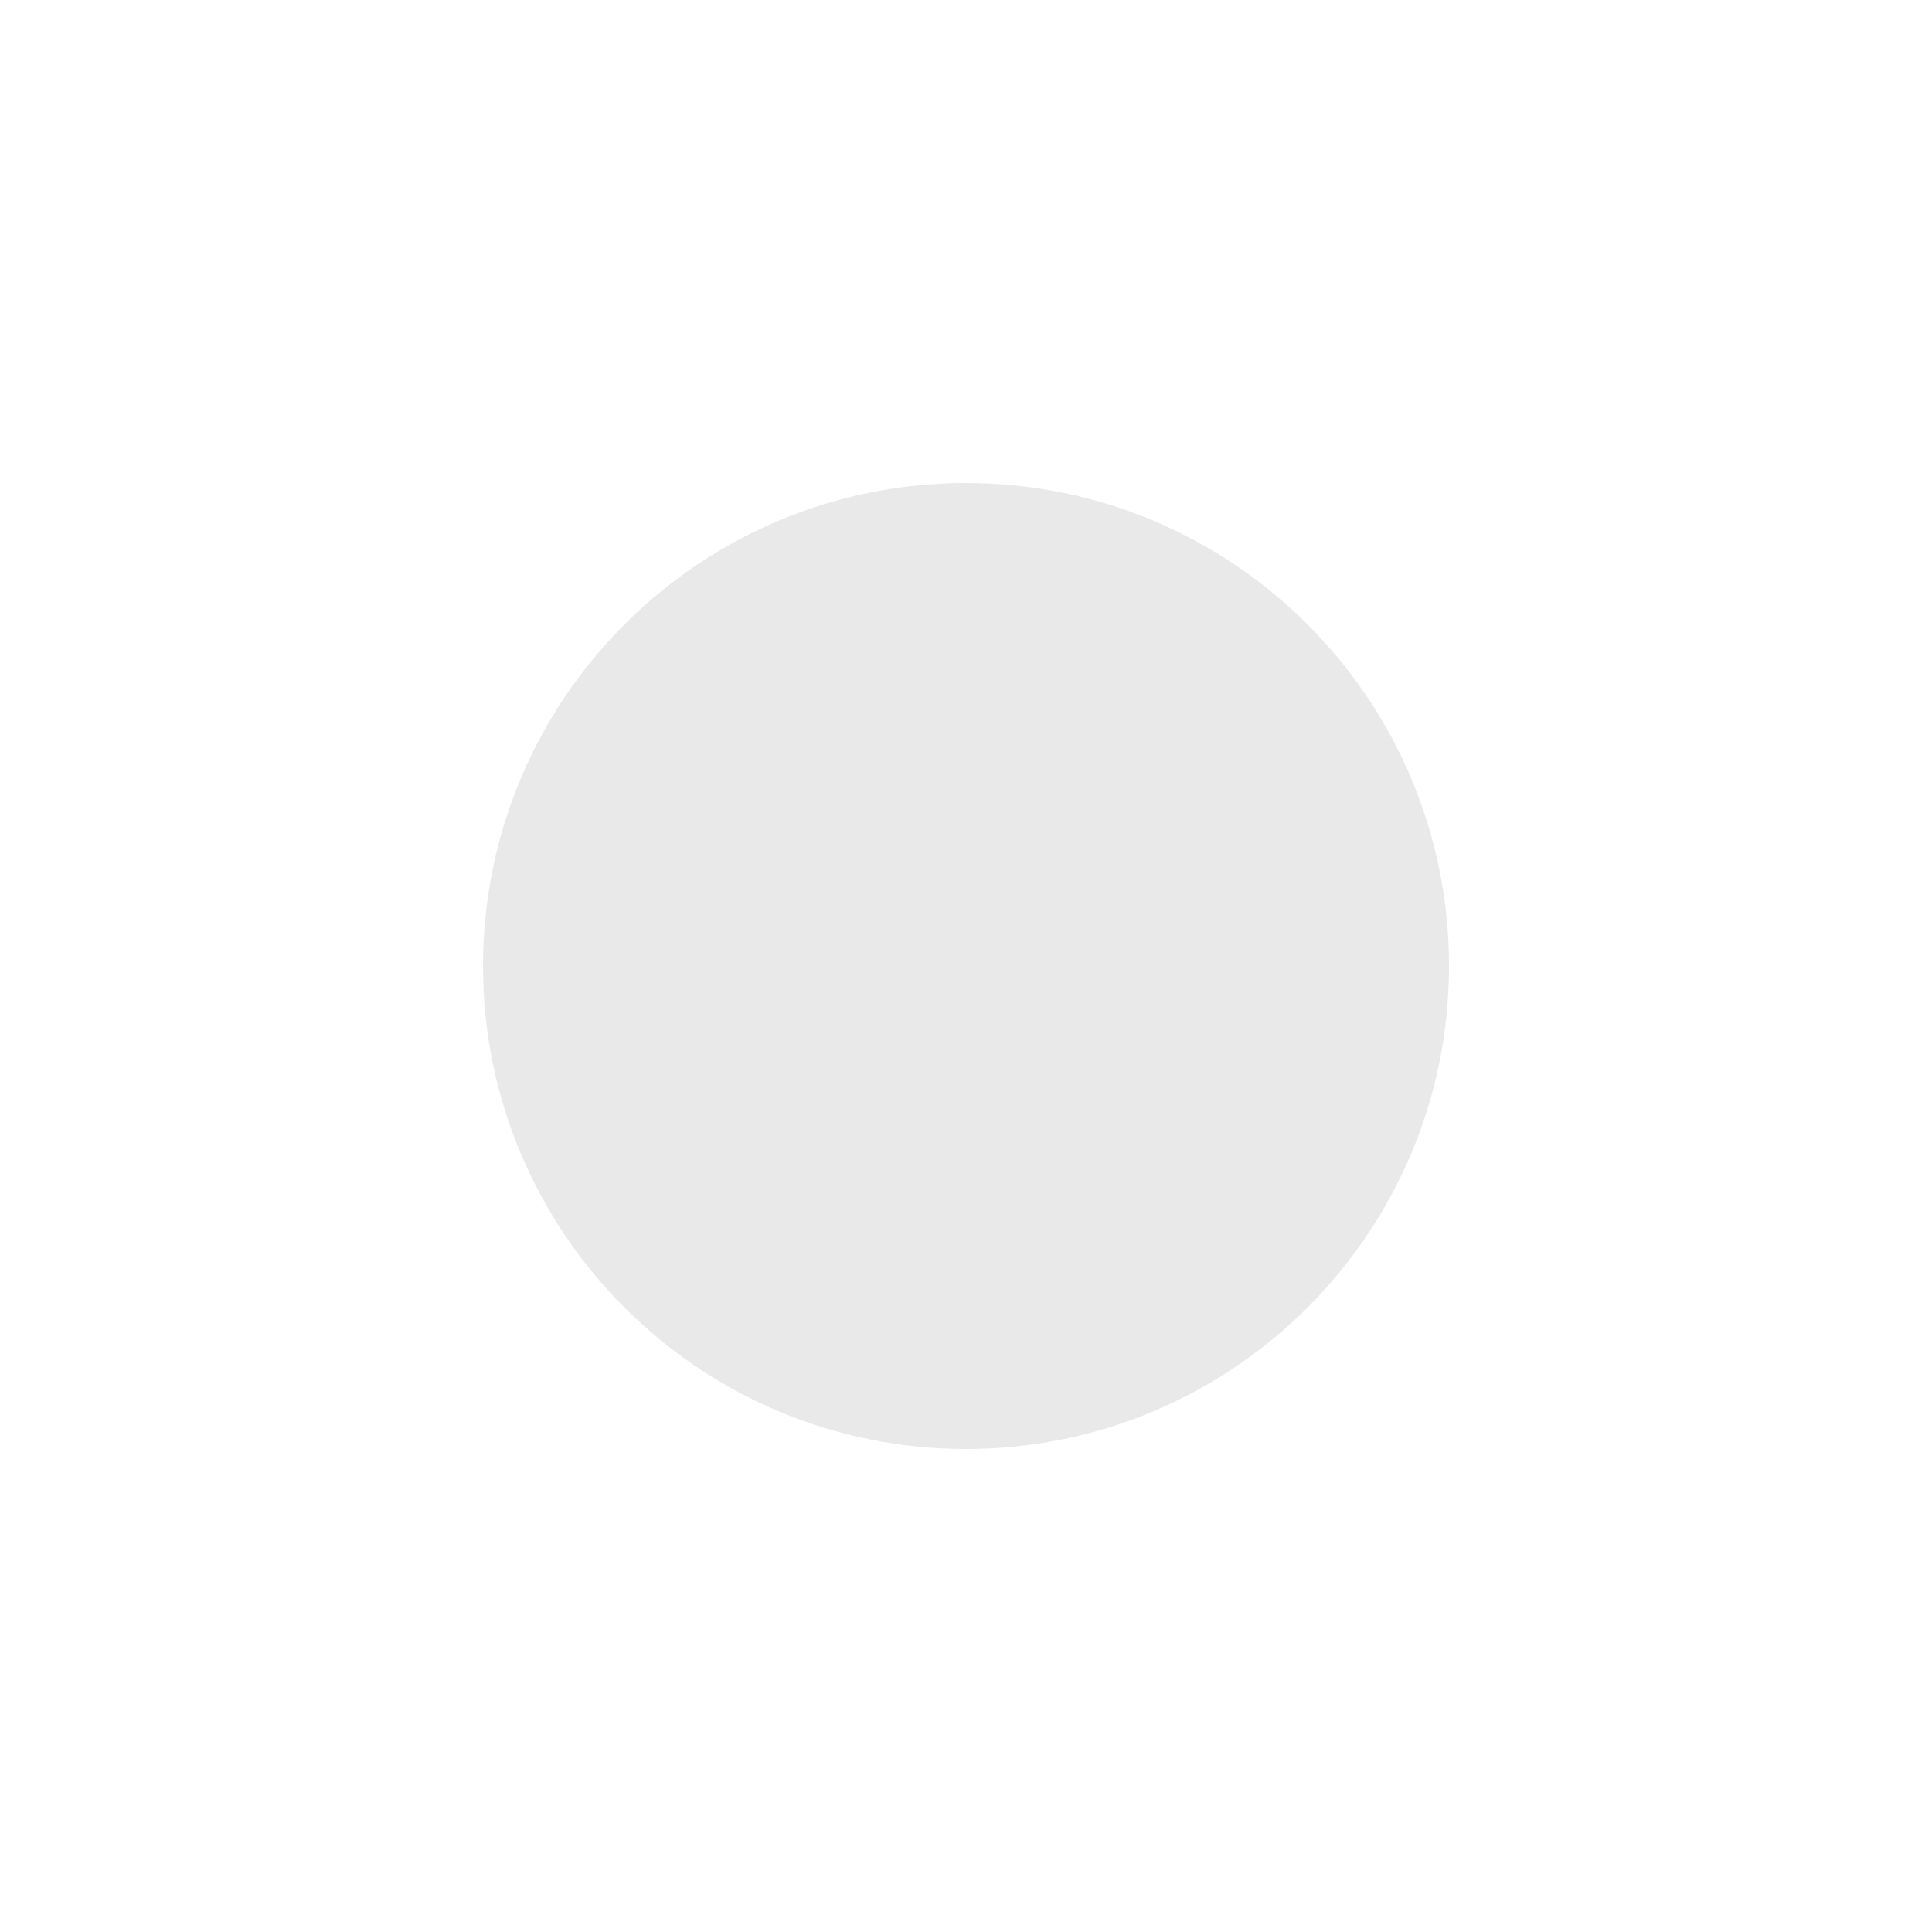
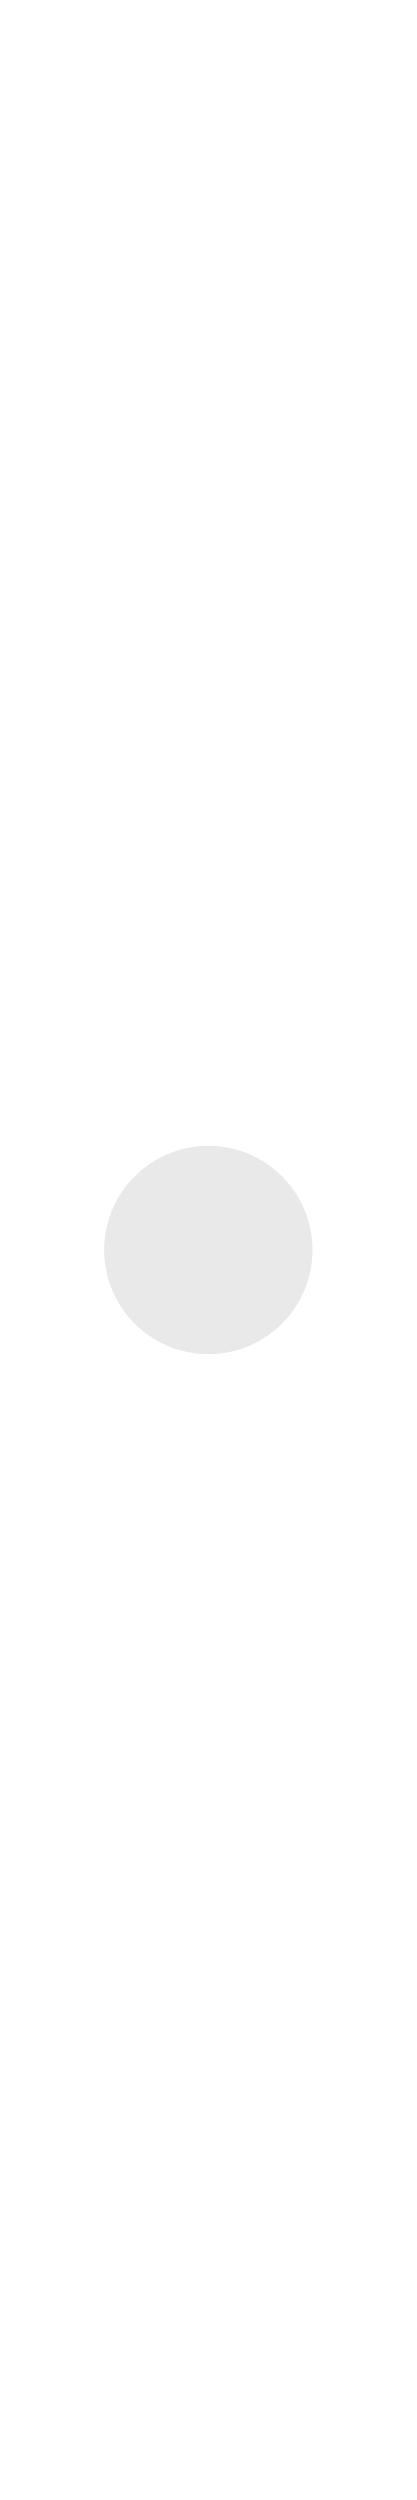
- <svg xmlns="http://www.w3.org/2000/svg" width="6" version="1.1" height="6" viewBox="0 0 6 6">
+ <svg xmlns="http://www.w3.org/2000/svg" width="1" version="1.1" height="6" viewBox="0 0 6 6">
  <circle cx="3" cy="3" style="fill:#e3e3e3;fill-opacity:.784" r="1.5" />
</svg>
